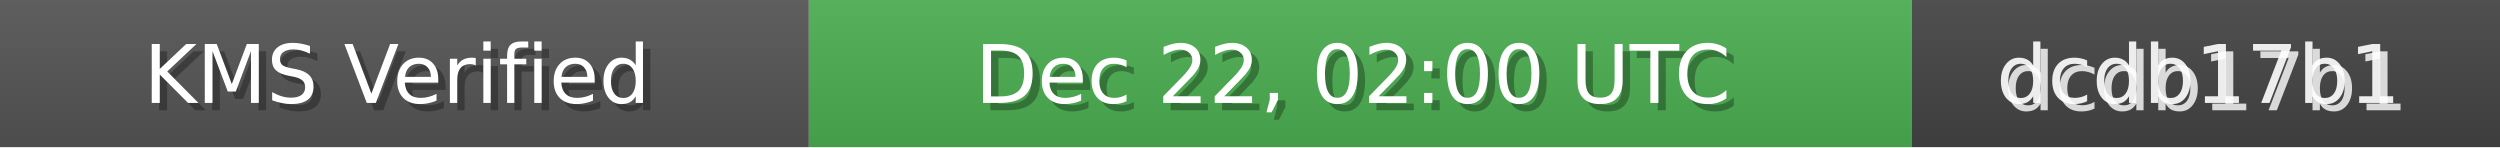
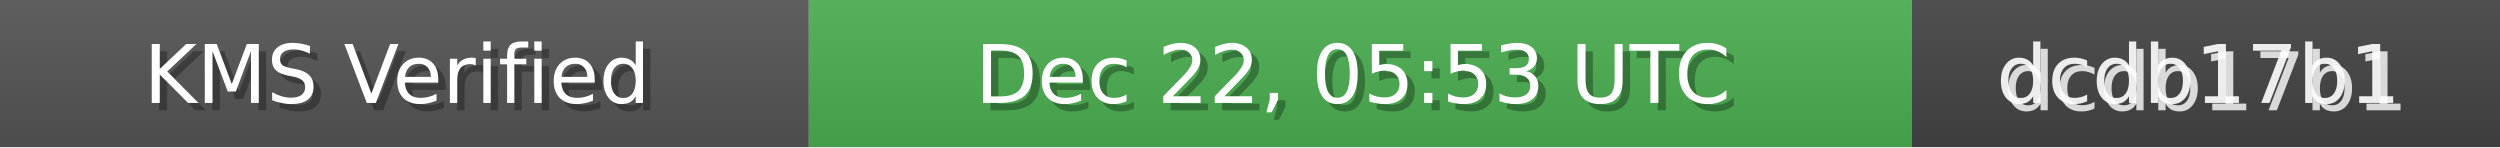
<svg xmlns="http://www.w3.org/2000/svg" width="340" height="20" role="img">
  <linearGradient id="bg" x2="0" y2="100%">
    <stop offset="0" stop-color="#bbb" stop-opacity=".1" />
    <stop offset="1" stop-opacity=".1" />
  </linearGradient>
  <rect width="110" height="20" fill="#555" />
  <rect x="110" width="150" height="20" fill="#4CAF50" />
  <rect x="260" width="80" height="20" fill="#444" />
  <rect width="340" height="20" fill="url(#bg)" />
  <g fill="#fff" text-anchor="middle" font-family="Verdana,Geneva,DejaVu Sans,sans-serif" font-size="11">
    <text x="55" y="15" fill="#000" fill-opacity=".3">KMS Verified</text>
    <text x="54" y="14">KMS Verified</text>
-     <text x="185" y="15" fill="#000" fill-opacity=".3">Dec 22, 02:00 UTC</text>
-     <text x="184" y="14">Dec 22, 02:00 UTC</text>
+     <text x="185" y="15" fill="#000" fill-opacity=".3">Dec 22, 05:53 UTC</text>
+     <text x="184" y="14">Dec 22, 05:53 UTC</text>
    <text x="300" y="15" fill="#fff" fill-opacity=".8">dcdb17b1</text>
    <text x="299" y="14" fill="#fff" fill-opacity=".9">dcdb17b1</text>
  </g>
</svg>
